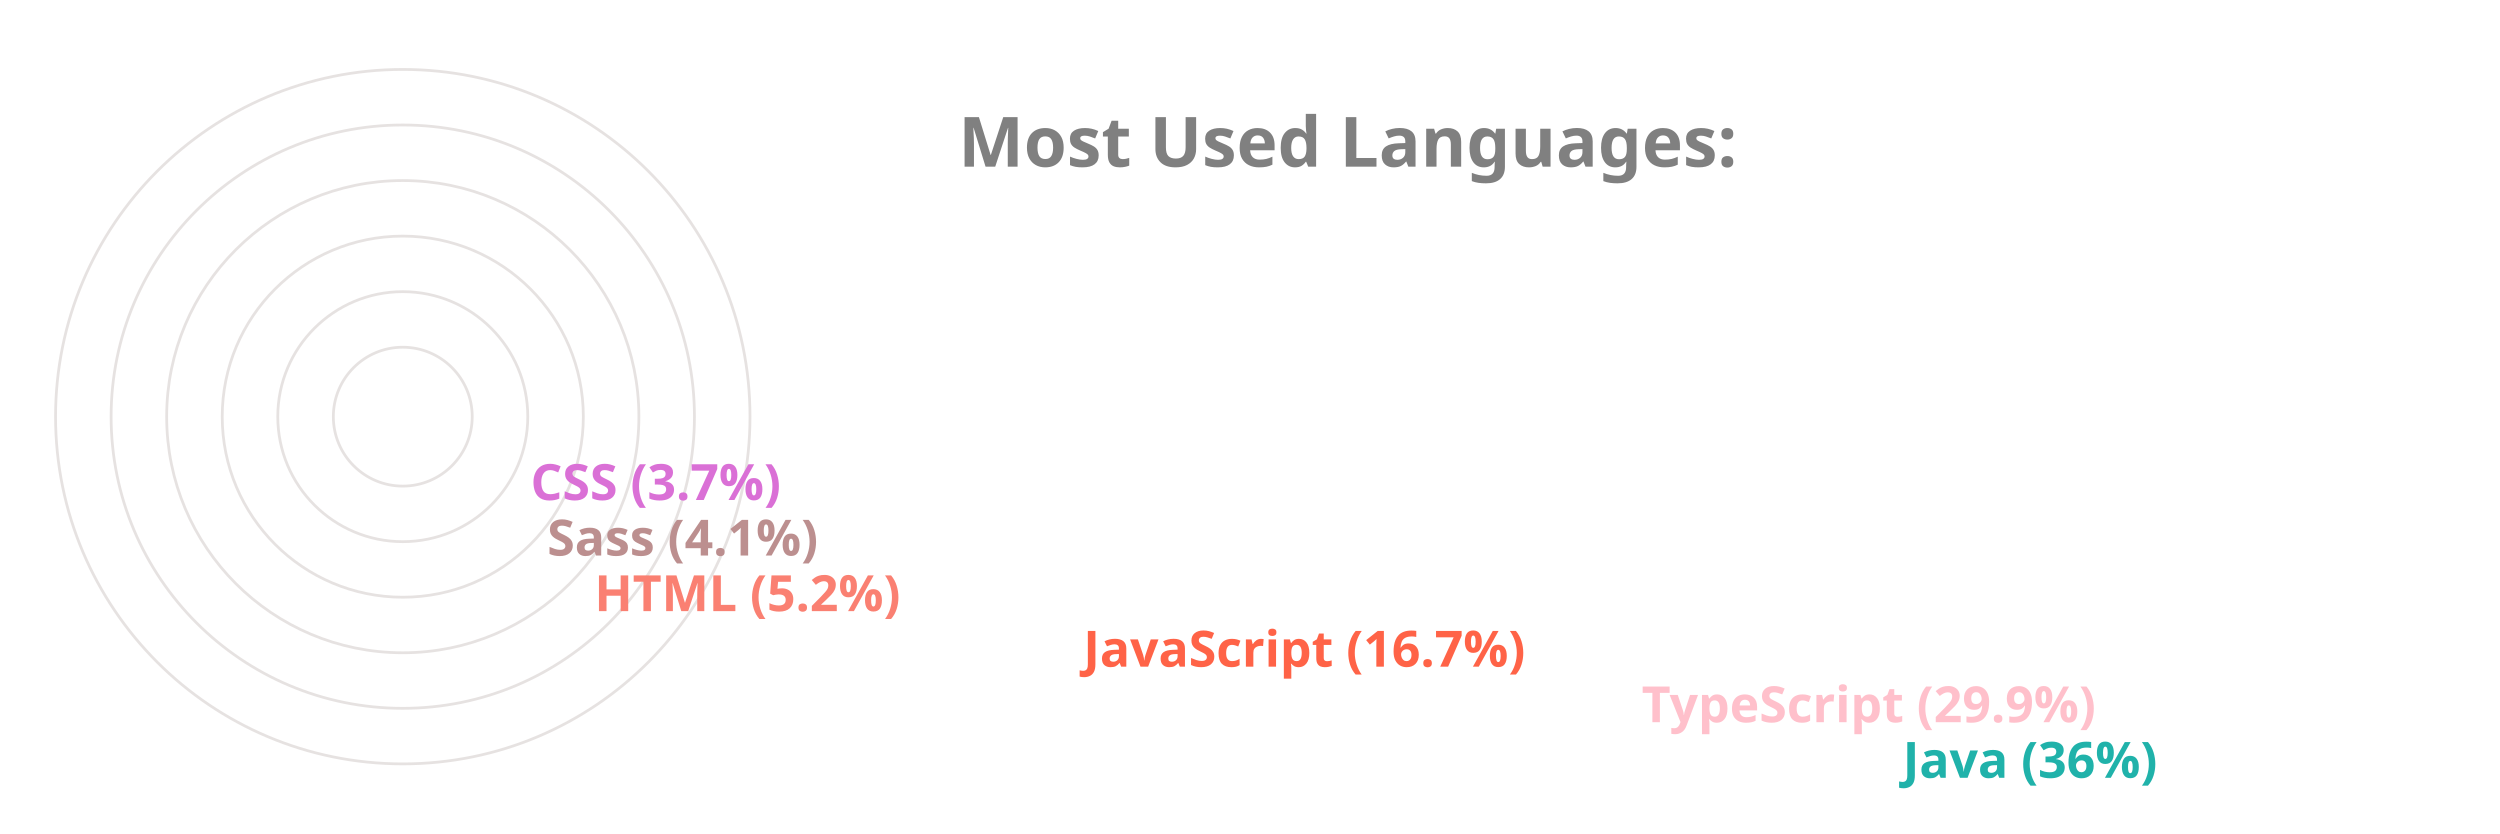
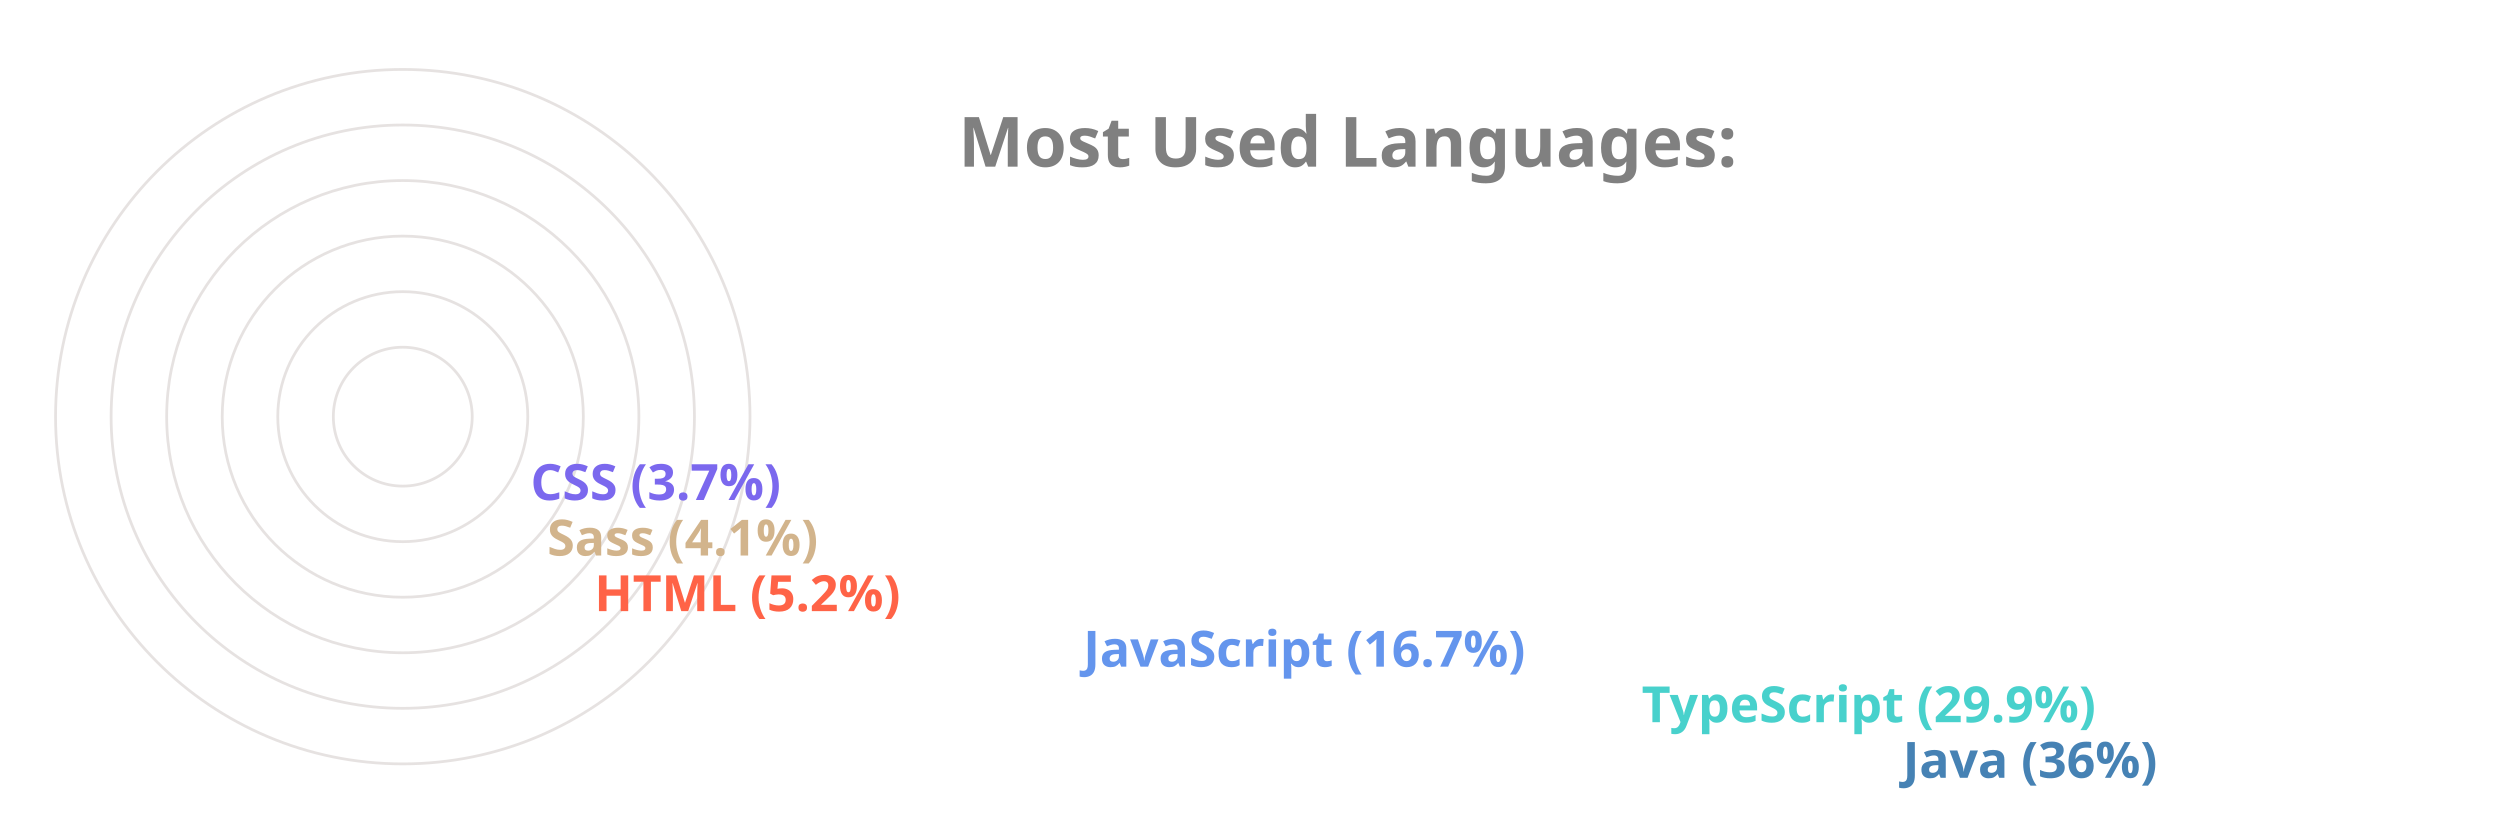
<svg xmlns="http://www.w3.org/2000/svg" viewBox="0 0 650 300" height="200px" width="600px">
  <style>
		.label {
			font: bold 25px sans-serif;
			color: #404040;
			-webkit-text-stroke: 1px white;
	  	}
		.name {
			font: bold 18px sans-serif;
			color: #404040;
	  	}

		.line {
			stroke-dasharray: 1000;
			stroke-dashoffset: 1000;
			animation: dash 3.5s ease-in-out forwards;	
			animation-iteration-count: infinite;
			animation-direction: alternate-reverse;
		}

		.path {
			stroke-dasharray: 1000;
			stroke-dashoffset: 1000;
			animation: dash 3.5s ease-in-out forwards;	
			animation-iteration-count: infinite;
			animation-direction: alternate-reverse;
		}
		  
		@keyframes dash {
			to {
				stroke-dashoffset: 0;
			}
		}

	</style>
  <g stroke="#E6E2E1" fill="none" stroke-width="1">
    <circle cx="20" cy="150" r="125" />
    <circle cx="20" cy="150" r="105" />
    <circle cx="20" cy="150" r="85" />
    <circle cx="20" cy="150" r="65" />
    <circle cx="20" cy="150" r="45" />
    <circle cx="20" cy="150" r="25" />
  </g>
  <g fill="none" stroke-width="20" class="line">
-     <line x2="550" y2="275" x1="20" y1="275" stroke="LightSeaGreen" />
-     <line x2="456" y2="255" x1="20" y1="255" stroke="Pink" />
-     <line x2="255" y2="235" x1="20" y1="235" stroke="Tomato" />
-     <line x2="79" y2="215" x1="20" y1="215" stroke="Salmon" />
-     <line x2="62" y2="195" x1="20" y1="195" stroke="RosyBrown" />
-     <line x2="56" y2="175" x1="20" y1="175" stroke="Orchid" />
+     <line x2="550" y2="275" x1="20" y1="275" stroke="SteelBlue" />
+     <line x2="456" y2="255" x1="20" y1="255" stroke="MediumTurquoise" />
+     <line x2="255" y2="235" x1="20" y1="235" stroke="CornflowerBlue" />
+     <line x2="79" y2="215" x1="20" y1="215" stroke="Tomato" />
+     <line x2="62" y2="195" x1="20" y1="195" stroke="Tan" />
+     <line x2="56" y2="175" x1="20" y1="175" stroke="MediumSlateBlue" />
  </g>
  <g fill="none" stroke-width="20" stroke-linecap="round" class="path">
-     <path d="M 20 275 A 125 125 45 0 1 -81 76" stroke="LightSeaGreen" />
-     <path d="M 20 255 A 105 105 45 0 1 -70 97" stroke="Pink" />
-     <path d="M 20 235 A 85 85 45 0 1 -61 125" stroke="Tomato" />
-     <path d="M 20 215 A 65 65 45 0 1 -44 144" stroke="Salmon" />
-     <path d="M 20 195 A 45 45 45 0 1 -24 146" stroke="RosyBrown" />
-     <path d="M 20 175 A 25 25 45 0 1 -4 148" stroke="Orchid" />
+     <path d="M 20 275 A 125 125 45 0 1 -81 76" stroke="SteelBlue" />
+     <path d="M 20 255 A 105 105 45 0 1 -70 97" stroke="MediumTurquoise" />
+     <path d="M 20 235 A 85 85 45 0 1 -61 125" stroke="CornflowerBlue" />
+     <path d="M 20 215 A 65 65 45 0 1 -44 144" stroke="Tomato" />
+     <path d="M 20 195 A 45 45 45 0 1 -24 146" stroke="Tan" />
+     <path d="M 20 175 A 25 25 45 0 1 -4 148" stroke="MediumSlateBlue" />
  </g>
  <g class="name">
-     <text x="560" y="280" fill="LightSeaGreen">Java (36%)</text>
-     <text x="466" y="260" fill="Pink">TypeScript (29.9%)</text>
-     <text x="265" y="240" fill="Tomato">JavaScript (16.7%)</text>
-     <text x="89" y="220" fill="Salmon">HTML (5.2%)</text>
-     <text x="72" y="200" fill="RosyBrown">Sass (4.1%)</text>
-     <text x="66" y="180" fill="Orchid">CSS (3.7%)</text>
+     <text x="560" y="280" fill="SteelBlue">Java (36%)</text>
+     <text x="466" y="260" fill="MediumTurquoise">TypeScript (29.9%)</text>
+     <text x="265" y="240" fill="CornflowerBlue">JavaScript (16.7%)</text>
+     <text x="89" y="220" fill="Tomato">HTML (5.2%)</text>
+     <text x="72" y="200" fill="Tan">Sass (4.1%)</text>
+     <text x="66" y="180" fill="MediumSlateBlue">CSS (3.7%)</text>
  </g>
  <g class="label">
    <text x="220" y="60" fill="grey">Most Used Languages:</text>
  </g>
</svg>
